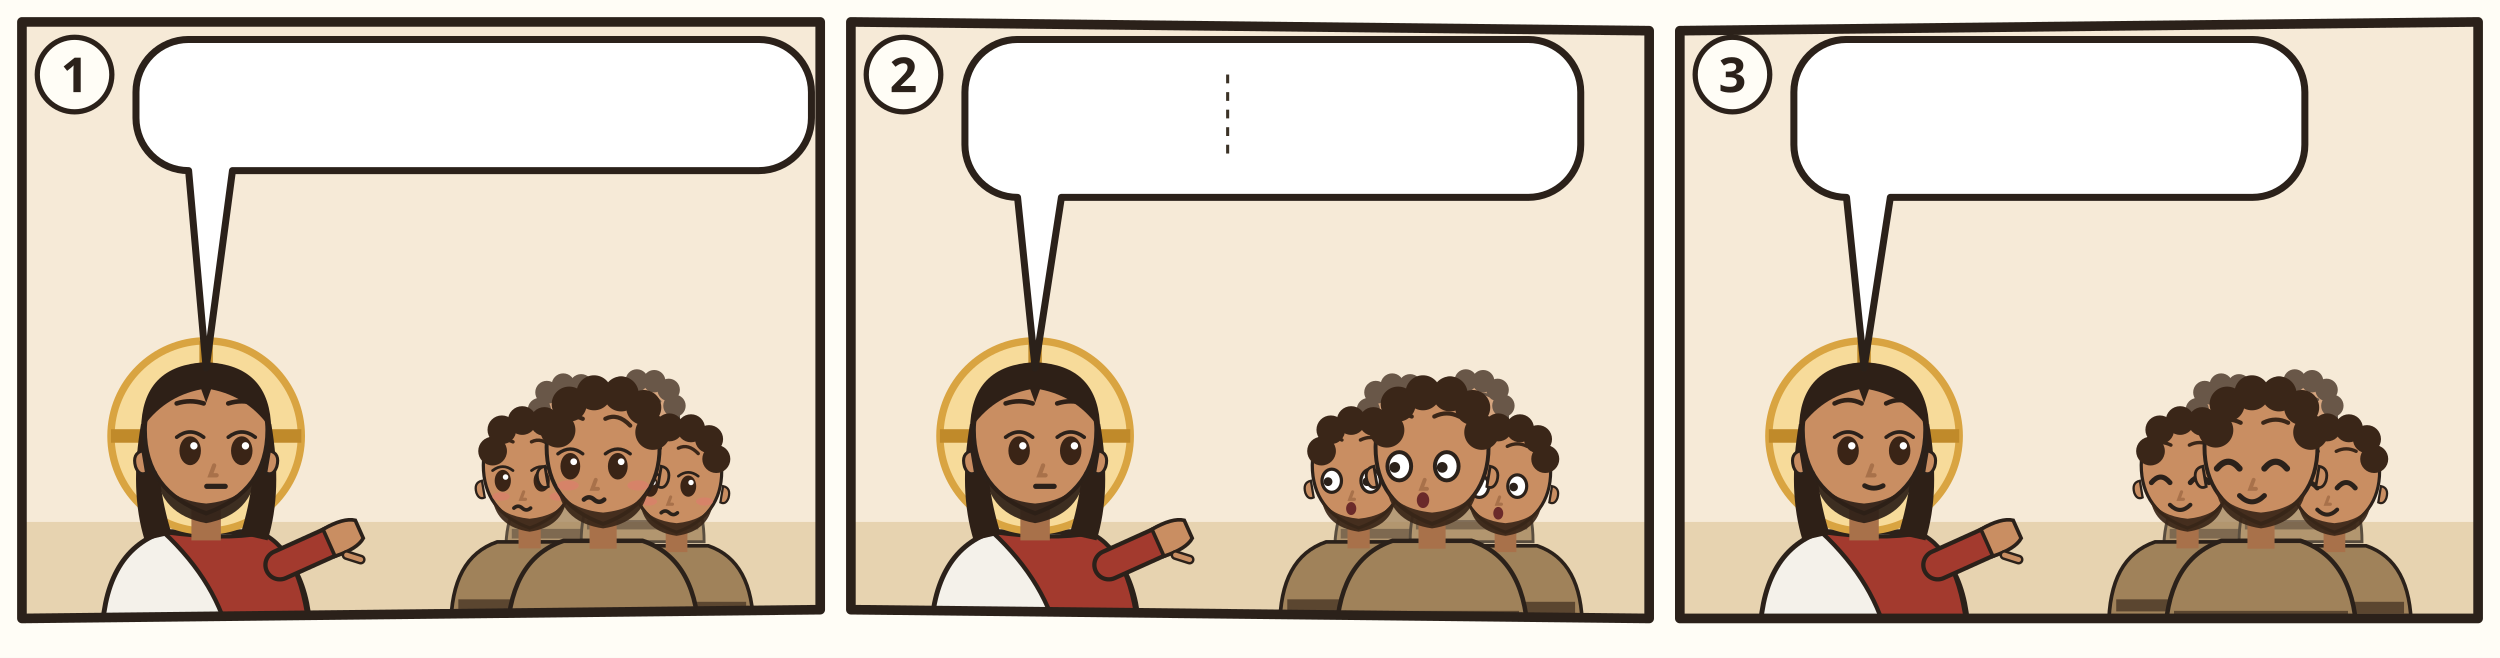
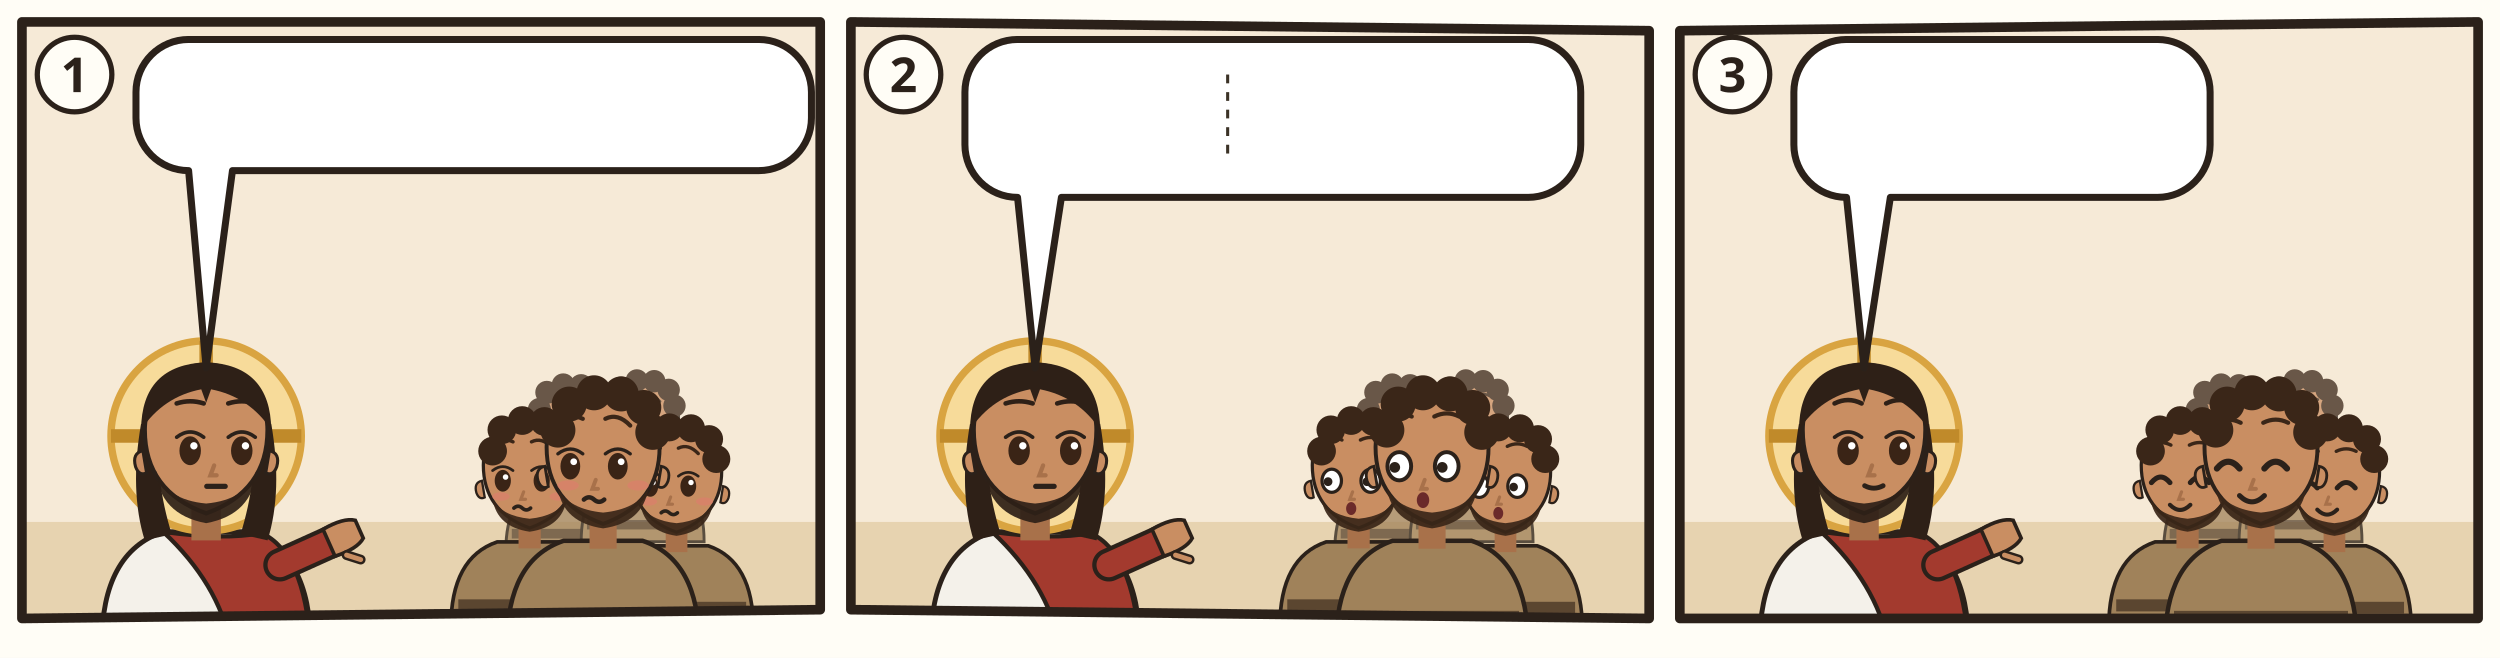
<svg xmlns="http://www.w3.org/2000/svg" viewBox="0 0 380 100">
  <rect width="380" height="100" fill="#FFFDF6" />
  <g transform="translate(2 2) scale(0.6667)">
    <clipPath id="an-cp-mat-024-029-031-1">
      <polygon points="2,2 184,2 184,136 2,138" />
    </clipPath>
    <g clip-path="url(#an-cp-mat-024-029-031-1)">
      <polygon points="2,2 184,2 184,136 2,138" fill="#F6EAD7" />
      <path d="M0 116h186v24H0z" fill="#E7D3B0" />
      <g transform="translate(44 96.4) scale(1.4)">
        <path d="M-17 34Q-17 19-7 15.6L7 15.6Q17 19 17 34z" fill="#F4F1EA" stroke="#2B211A" stroke-width=".8" />
        <path d="M-7 15.6Q3 17 9 15.8Q16 19 17 34L4 34Q2 24-7 15.6z" fill="#A33A2E" stroke="#2B211A" stroke-width=".7" />
        <path d="M12 21L21.1 16.9" stroke="#2B211A" stroke-width="5.4" stroke-linecap="round" />
        <path d="M12 21L21.1 16.9" stroke="#A33A2E" stroke-width="4" stroke-linecap="round" />
        <g transform="translate(21.1 16.9) rotate(66)">
          <path d="M-2.4 1.2Q-2.8-2.6-1.6-4.2h3.2Q2.8-2.6 2.4 1.2z" fill="#C98E62" stroke="#2B211A" stroke-width=".6" />
          <path d="M3 -.6l1.6-1.8" stroke="#2B211A" stroke-width="1.6" stroke-linecap="round" />
          <path d="M3 -.6l1.6-1.8" stroke="#C98E62" stroke-width=".8" stroke-linecap="round" />
        </g>
        <circle r="15.5" fill="#F7DB9A" stroke="#D9A441" stroke-width="1.2" />
        <path d="M0-15.5v5M-15.5 0h5M15.5 0h-5" stroke="#C08A2A" stroke-width="2.2" />
        <path d="M-10.6 -2Q-12.5 9-10 17L-5.6 16Q-8.4 7-7.6-1z M10.6 -2Q12.5 9 10 17L5.6 16Q8.4 7 7.6-1z" fill="#2E2017" />
        <path d="M-2.4 11h4.8v6h-4.8z" fill="#A8714A" />
        <path d="M-10 -1Q-10 9 0 12.6Q10 9 10 -1A10 10.6 0 0 0 -10 -1z" fill="#C98E62" stroke="#2B211A" stroke-width=".7" />
        <path d="M10.3 2.4q1.8.4 1.2 2.6-.6 1.6-1.8 1z M-10.3 2.4q-1.8.4-1.2 2.6.6 1.6 1.8 1z" fill="#C98E62" stroke="#2B211A" stroke-width=".5" />
        <path d="M-8.2 5.6Q-7.6 12.8 0 14.2Q7.6 12.8 8.2 5.6Q6.6 10.4 0 11Q-6.6 10.4-8.2 5.6z" fill="#2E2017" opacity=".92" />
        <ellipse cx="-2.6" cy="2.4" rx="1.75" ry="2.35" fill="#3A2416" />
        <path d="M-4.8 0.2Q-2.6 -1.5 -0.4 0.2" fill="none" stroke="#2B211A" stroke-width=".6" stroke-linecap="round" />
        <circle cx="-2.0" cy="1.6" r=".6" fill="#FFF" />
        <ellipse cx="5.8" cy="2.4" rx="1.75" ry="2.35" fill="#3A2416" />
        <path d="M3.6 0.2Q5.8 -1.5 8.0 0.2" fill="none" stroke="#2B211A" stroke-width=".6" stroke-linecap="round" />
        <circle cx="6.4" cy="1.6" r=".6" fill="#FFF" />
        <path d="M-4.8 -5.3Q-2.6 -6.0 -0.4 -5.3M3.6 -5.3Q5.8 -6.0 8.0 -5.3" fill="none" stroke="#2E2017" stroke-width=".75" stroke-linecap="round" />
        <path d="M1.3 4.8l-.6 1.6h1" fill="none" stroke="#A8714A" stroke-width=".7" stroke-linecap="round" />
        <path d="M0.1 8.2h3" stroke="#2B211A" stroke-width=".85" stroke-linecap="round" />
        <path d="M-10.6-1Q-10.5-11.6 0-12Q10.5-11.6 10.6-1Q7-6.4 .8-7.6L0-5.4-.8-7.6Q-7-6.4-10.6-1z" fill="#2E2017" />
      </g>
      <g opacity=".75">
        <g transform="translate(126.772 93.768) scale(0.85008)">
          <path d="M-17 34Q-17 19-7 15.6L7 15.6Q17 19 17 34z" fill="#A0825A" stroke="#2B211A" stroke-width=".8" />
          <path d="M-15.4 28h30.8v2.6h-30.8z" fill="#5B4630" />
          <path d="M-2.4 11h4.8v6h-4.8z" fill="#A8714A" />
          <path d="M-10 -1Q-10 9 0 12.6Q10 9 10 -1A10 10.6 0 0 0 -10 -1z" fill="#C98E62" stroke="#2B211A" stroke-width=".7" />
          <path d="M10.3 2.4q1.8.4 1.2 2.6-.6 1.6-1.8 1z M-10.3 2.4q-1.8.4-1.2 2.6.6 1.6 1.8 1z" fill="#C98E62" stroke="#2B211A" stroke-width=".5" />
          <path d="M-8 6.4Q-7 12.4 0 13.4Q7 12.4 8 6.4Q6 10 0 10.6Q-6 10-8 6.4z" fill="#3A2618" opacity=".92" />
          <ellipse cx="-5.8" cy="2.4" rx="1.75" ry="2.35" fill="#3A2416" />
          <path d="M-8.0 0.2Q-5.8 -1.5 -3.6 0.2" fill="none" stroke="#2B211A" stroke-width=".6" stroke-linecap="round" />
          <circle cx="-5.2" cy="1.6" r=".6" fill="#FFF" />
          <ellipse cx="2.6" cy="2.4" rx="1.75" ry="2.35" fill="#3A2416" />
          <path d="M0.4 0.2Q2.6 -1.5 4.8 0.2" fill="none" stroke="#2B211A" stroke-width=".6" stroke-linecap="round" />
          <circle cx="3.2" cy="1.6" r=".6" fill="#FFF" />
          <path d="M-8.0 -4.8Q-5.8 -7.1 -3.6 -6.0M0.4 -6.0Q2.6 -7.1 4.8 -4.8" fill="none" stroke="#3A2618" stroke-width=".75" stroke-linecap="round" />
          <path d="M-1.3 4.8l-.6 1.6h1" fill="none" stroke="#A8714A" stroke-width=".7" stroke-linecap="round" />
          <ellipse cx="-6.2" cy="5.8" rx="1.9" ry=".9" fill="#E07A6E" opacity=".55" />
          <ellipse cx="6.2" cy="5.8" rx="1.9" ry=".9" fill="#E07A6E" opacity=".55" />
          <path d="M-3.4 8.3q.9-.8 1.8 0t1.8 0" fill="none" stroke="#2B211A" stroke-width=".8" stroke-linecap="round" />
          <circle cx="-8" cy="-4" r="3.1" fill="#3A2618" />
          <circle cx="-6" cy="-8.6" r="3.1" fill="#3A2618" />
          <circle cx="-1.6" cy="-10.6" r="3.1" fill="#3A2618" />
          <circle cx="3.2" cy="-10.4" r="3.1" fill="#3A2618" />
          <circle cx="7.2" cy="-8" r="3.1" fill="#3A2618" />
          <circle cx="8.8" cy="-3.6" r="3.1" fill="#3A2618" />
        </g>
        <g transform="translate(143.516 92.48) scale(0.82432)">
          <path d="M-17 34Q-17 19-7 15.6L7 15.6Q17 19 17 34z" fill="#A0825A" stroke="#2B211A" stroke-width=".8" />
          <path d="M-15.4 28h30.8v2.6h-30.8z" fill="#5B4630" />
          <path d="M-2.4 11h4.8v6h-4.8z" fill="#A8714A" />
          <path d="M-10 -1Q-10 9 0 12.6Q10 9 10 -1A10 10.6 0 0 0 -10 -1z" fill="#C98E62" stroke="#2B211A" stroke-width=".7" />
          <path d="M10.3 2.4q1.8.4 1.2 2.6-.6 1.6-1.8 1z M-10.3 2.4q-1.8.4-1.2 2.6.6 1.6 1.8 1z" fill="#C98E62" stroke="#2B211A" stroke-width=".5" />
          <path d="M-8 6.4Q-7 12.4 0 13.4Q7 12.4 8 6.4Q6 10 0 10.6Q-6 10-8 6.4z" fill="#3A2618" opacity=".92" />
          <ellipse cx="-5.8" cy="2.4" rx="1.75" ry="2.35" fill="#3A2416" />
          <path d="M-8.0 0.2Q-5.8 -1.5 -3.6 0.2" fill="none" stroke="#2B211A" stroke-width=".6" stroke-linecap="round" />
          <circle cx="-5.2" cy="1.6" r=".6" fill="#FFF" />
          <ellipse cx="2.6" cy="2.4" rx="1.75" ry="2.35" fill="#3A2416" />
          <path d="M0.4 0.2Q2.6 -1.5 4.8 0.2" fill="none" stroke="#2B211A" stroke-width=".6" stroke-linecap="round" />
          <circle cx="3.2" cy="1.6" r=".6" fill="#FFF" />
          <path d="M-8.0 -4.8Q-5.8 -7.1 -3.6 -6.0M0.4 -6.0Q2.6 -7.1 4.8 -4.8" fill="none" stroke="#3A2618" stroke-width=".75" stroke-linecap="round" />
          <path d="M-1.3 4.8l-.6 1.6h1" fill="none" stroke="#A8714A" stroke-width=".7" stroke-linecap="round" />
          <ellipse cx="-6.2" cy="5.8" rx="1.9" ry=".9" fill="#E07A6E" opacity=".55" />
          <ellipse cx="6.2" cy="5.8" rx="1.9" ry=".9" fill="#E07A6E" opacity=".55" />
          <path d="M-3.4 8.3q.9-.8 1.8 0t1.8 0" fill="none" stroke="#2B211A" stroke-width=".8" stroke-linecap="round" />
          <circle cx="-8" cy="-4" r="3.1" fill="#3A2618" />
          <circle cx="-6" cy="-8.6" r="3.1" fill="#3A2618" />
          <circle cx="-1.6" cy="-10.6" r="3.1" fill="#3A2618" />
          <circle cx="3.2" cy="-10.4" r="3.1" fill="#3A2618" />
          <circle cx="7.2" cy="-8" r="3.1" fill="#3A2618" />
          <circle cx="8.8" cy="-3.6" r="3.1" fill="#3A2618" />
        </g>
      </g>
      <g transform="translate(117.756 104.072) scale(1.05616)">
        <path d="M-17 34Q-17 19-7 15.6L7 15.6Q17 19 17 34z" fill="#A0825A" stroke="#2B211A" stroke-width=".8" />
        <path d="M-15.4 28h30.8v2.6h-30.8z" fill="#5B4630" />
        <path d="M-2.4 11h4.8v6h-4.8z" fill="#A8714A" />
        <path d="M-10 -1Q-10 9 0 12.6Q10 9 10 -1A10 10.6 0 0 0 -10 -1z" fill="#C98E62" stroke="#2B211A" stroke-width=".7" />
        <path d="M10.3 2.4q1.8.4 1.2 2.6-.6 1.6-1.8 1z M-10.3 2.4q-1.8.4-1.2 2.6.6 1.6 1.8 1z" fill="#C98E62" stroke="#2B211A" stroke-width=".5" />
        <path d="M-8 6.4Q-7 12.4 0 13.4Q7 12.4 8 6.4Q6 10 0 10.6Q-6 10-8 6.4z" fill="#3A2618" opacity=".92" />
        <ellipse cx="-5.8" cy="2.4" rx="1.75" ry="2.35" fill="#3A2416" />
        <path d="M-8.0 0.2Q-5.8 -1.5 -3.6 0.2" fill="none" stroke="#2B211A" stroke-width=".6" stroke-linecap="round" />
        <circle cx="-5.2" cy="1.6" r=".6" fill="#FFF" />
        <ellipse cx="2.6" cy="2.4" rx="1.75" ry="2.35" fill="#3A2416" />
        <path d="M0.4 0.2Q2.6 -1.5 4.8 0.2" fill="none" stroke="#2B211A" stroke-width=".6" stroke-linecap="round" />
        <circle cx="3.2" cy="1.6" r=".6" fill="#FFF" />
        <path d="M-8.0 -4.8Q-5.8 -7.1 -3.6 -6.0M0.4 -6.0Q2.6 -7.1 4.8 -4.8" fill="none" stroke="#3A2618" stroke-width=".75" stroke-linecap="round" />
        <path d="M-1.3 4.8l-.6 1.6h1" fill="none" stroke="#A8714A" stroke-width=".7" stroke-linecap="round" />
        <ellipse cx="-6.2" cy="5.8" rx="1.9" ry=".9" fill="#E07A6E" opacity=".55" />
        <ellipse cx="6.2" cy="5.8" rx="1.9" ry=".9" fill="#E07A6E" opacity=".55" />
        <path d="M-3.4 8.3q.9-.8 1.8 0t1.8 0" fill="none" stroke="#2B211A" stroke-width=".8" stroke-linecap="round" />
        <circle cx="-8" cy="-4" r="3.1" fill="#3A2618" />
        <circle cx="-6" cy="-8.6" r="3.1" fill="#3A2618" />
        <circle cx="-1.6" cy="-10.6" r="3.1" fill="#3A2618" />
        <circle cx="3.2" cy="-10.4" r="3.1" fill="#3A2618" />
        <circle cx="7.2" cy="-8" r="3.1" fill="#3A2618" />
        <circle cx="8.8" cy="-3.6" r="3.1" fill="#3A2618" />
      </g>
      <g transform="translate(151.244 105.36) scale(1.0304)">
        <path d="M-17 34Q-17 19-7 15.6L7 15.6Q17 19 17 34z" fill="#A0825A" stroke="#2B211A" stroke-width=".8" />
        <path d="M-15.4 28h30.8v2.6h-30.8z" fill="#5B4630" />
        <path d="M-2.4 11h4.8v6h-4.8z" fill="#A8714A" />
        <path d="M-10 -1Q-10 9 0 12.6Q10 9 10 -1A10 10.6 0 0 0 -10 -1z" fill="#C98E62" stroke="#2B211A" stroke-width=".7" />
        <path d="M10.3 2.4q1.8.4 1.2 2.6-.6 1.6-1.8 1z M-10.3 2.4q-1.8.4-1.2 2.6.6 1.6 1.8 1z" fill="#C98E62" stroke="#2B211A" stroke-width=".5" />
        <path d="M-8 6.4Q-7 12.4 0 13.4Q7 12.4 8 6.4Q6 10 0 10.6Q-6 10-8 6.4z" fill="#3A2618" opacity=".92" />
        <ellipse cx="-5.8" cy="2.4" rx="1.75" ry="2.35" fill="#3A2416" />
        <path d="M-8.0 0.2Q-5.8 -1.5 -3.6 0.2" fill="none" stroke="#2B211A" stroke-width=".6" stroke-linecap="round" />
        <circle cx="-5.2" cy="1.6" r=".6" fill="#FFF" />
        <ellipse cx="2.6" cy="2.4" rx="1.75" ry="2.35" fill="#3A2416" />
        <path d="M0.4 0.2Q2.6 -1.5 4.8 0.2" fill="none" stroke="#2B211A" stroke-width=".6" stroke-linecap="round" />
        <circle cx="3.2" cy="1.6" r=".6" fill="#FFF" />
        <path d="M-8.0 -4.8Q-5.8 -7.1 -3.6 -6.0M0.4 -6.0Q2.6 -7.1 4.8 -4.8" fill="none" stroke="#3A2618" stroke-width=".75" stroke-linecap="round" />
        <path d="M-1.3 4.8l-.6 1.6h1" fill="none" stroke="#A8714A" stroke-width=".7" stroke-linecap="round" />
        <ellipse cx="-6.2" cy="5.8" rx="1.9" ry=".9" fill="#E07A6E" opacity=".55" />
        <ellipse cx="6.2" cy="5.8" rx="1.9" ry=".9" fill="#E07A6E" opacity=".55" />
        <path d="M-3.4 8.3q.9-.8 1.8 0t1.8 0" fill="none" stroke="#2B211A" stroke-width=".8" stroke-linecap="round" />
        <circle cx="-8" cy="-4" r="3.1" fill="#3A2618" />
        <circle cx="-6" cy="-8.6" r="3.1" fill="#3A2618" />
        <circle cx="-1.6" cy="-10.6" r="3.1" fill="#3A2618" />
        <circle cx="3.2" cy="-10.4" r="3.1" fill="#3A2618" />
        <circle cx="7.2" cy="-8" r="3.1" fill="#3A2618" />
        <circle cx="8.8" cy="-3.6" r="3.1" fill="#3A2618" />
      </g>
      <g transform="translate(134.5 100.208) scale(1.288)">
        <path d="M-17 34Q-17 19-7 15.6L7 15.6Q17 19 17 34z" fill="#A0825A" stroke="#2B211A" stroke-width=".8" />
        <path d="M-15.4 28h30.8v2.6h-30.8z" fill="#5B4630" />
        <path d="M-2.4 11h4.8v6h-4.8z" fill="#A8714A" />
        <path d="M-10 -1Q-10 9 0 12.6Q10 9 10 -1A10 10.6 0 0 0 -10 -1z" fill="#C98E62" stroke="#2B211A" stroke-width=".7" />
        <path d="M10.3 2.4q1.8.4 1.2 2.6-.6 1.6-1.8 1z M-10.3 2.4q-1.8.4-1.2 2.6.6 1.6 1.8 1z" fill="#C98E62" stroke="#2B211A" stroke-width=".5" />
        <path d="M-8 6.4Q-7 12.4 0 13.4Q7 12.4 8 6.4Q6 10 0 10.6Q-6 10-8 6.4z" fill="#3A2618" opacity=".92" />
        <ellipse cx="-5.8" cy="2.4" rx="1.75" ry="2.35" fill="#3A2416" />
        <path d="M-8.0 0.2Q-5.8 -1.5 -3.6 0.2" fill="none" stroke="#2B211A" stroke-width=".6" stroke-linecap="round" />
        <circle cx="-5.2" cy="1.6" r=".6" fill="#FFF" />
        <ellipse cx="2.6" cy="2.4" rx="1.75" ry="2.35" fill="#3A2416" />
        <path d="M0.4 0.2Q2.6 -1.5 4.8 0.2" fill="none" stroke="#2B211A" stroke-width=".6" stroke-linecap="round" />
        <circle cx="3.2" cy="1.6" r=".6" fill="#FFF" />
        <path d="M-8.0 -4.8Q-5.8 -7.1 -3.6 -6.0M0.4 -6.0Q2.6 -7.1 4.8 -4.8" fill="none" stroke="#3A2618" stroke-width=".75" stroke-linecap="round" />
        <path d="M-1.3 4.8l-.6 1.6h1" fill="none" stroke="#A8714A" stroke-width=".7" stroke-linecap="round" />
        <ellipse cx="-6.2" cy="5.8" rx="1.9" ry=".9" fill="#E07A6E" opacity=".55" />
        <ellipse cx="6.2" cy="5.8" rx="1.9" ry=".9" fill="#E07A6E" opacity=".55" />
        <path d="M-3.4 8.3q.9-.8 1.8 0t1.8 0" fill="none" stroke="#2B211A" stroke-width=".8" stroke-linecap="round" />
        <circle cx="-8" cy="-4" r="3.1" fill="#3A2618" />
        <circle cx="-6" cy="-8.6" r="3.1" fill="#3A2618" />
        <circle cx="-1.6" cy="-10.6" r="3.1" fill="#3A2618" />
        <circle cx="3.2" cy="-10.4" r="3.1" fill="#3A2618" />
        <circle cx="7.2" cy="-8" r="3.1" fill="#3A2618" />
        <circle cx="8.8" cy="-3.6" r="3.1" fill="#3A2618" />
      </g>
      <g>
        <path d="M40 6H170A12 12 0 0 1 182 18V23.9A12 12 0 0 1 170 35.9L50 35.9L44 80.9L40 35.9H40A12 12 0 0 1 28 23.9V18A12 12 0 0 1 40 6Z" fill="#FFFFFF" stroke="#2B211A" stroke-width="1.6" stroke-linejoin="round" />
        <use href="#an-z-hitze" x="34" y="12" width="17.9" height="17.9" />
        <use href="#an-z-daraus" x="56.9" y="12" width="26.9" height="17.9" />
        <use href="#an-z-finsternis" x="88.8" y="12" width="24.4" height="17.9" />
        <use href="#an-z-nacht" x="118.2" y="12" width="17.9" height="17.9" />
        <use href="#an-zeichen" x="141.1" y="12" width="17.9" height="17.9" />
        <use href="#an-z-hinab" x="164.1" y="12" width="11.9" height="17.9" />
      </g>
    </g>
    <polygon points="2,2 184,2 184,136 2,138" fill="none" stroke="#2B211A" stroke-width="2.2" stroke-linejoin="round" />
    <circle cx="14" cy="14" r="8.5" fill="#FFFDF6" stroke="#2B211A" stroke-width="1.2" />
    <text x="14" y="18" text-anchor="middle" font-family="sans-serif" font-size="11" font-weight="700" fill="#2B211A">1</text>
  </g>
  <g transform="translate(128 2) scale(0.6667)">
    <clipPath id="an-cp-mat-024-029-031-2">
      <polygon points="2,2 184,4 184,138 2,136" />
    </clipPath>
    <g clip-path="url(#an-cp-mat-024-029-031-2)">
      <polygon points="2,2 184,4 184,138 2,136" fill="#F6EAD7" />
      <path d="M0 116h186v24H0z" fill="#E7D3B0" />
      <g transform="translate(44 96.4) scale(1.4)">
        <path d="M-17 34Q-17 19-7 15.6L7 15.6Q17 19 17 34z" fill="#F4F1EA" stroke="#2B211A" stroke-width=".8" />
        <path d="M-7 15.6Q3 17 9 15.8Q16 19 17 34L4 34Q2 24-7 15.6z" fill="#A33A2E" stroke="#2B211A" stroke-width=".7" />
        <path d="M12 21L21.1 16.9" stroke="#2B211A" stroke-width="5.4" stroke-linecap="round" />
        <path d="M12 21L21.1 16.9" stroke="#A33A2E" stroke-width="4" stroke-linecap="round" />
        <g transform="translate(21.1 16.9) rotate(66)">
          <path d="M-2.4 1.2Q-2.8-2.6-1.6-4.2h3.2Q2.8-2.6 2.4 1.2z" fill="#C98E62" stroke="#2B211A" stroke-width=".6" />
          <path d="M3 -.6l1.6-1.8" stroke="#2B211A" stroke-width="1.6" stroke-linecap="round" />
          <path d="M3 -.6l1.6-1.8" stroke="#C98E62" stroke-width=".8" stroke-linecap="round" />
        </g>
        <circle r="15.5" fill="#F7DB9A" stroke="#D9A441" stroke-width="1.2" />
        <path d="M0-15.5v5M-15.5 0h5M15.5 0h-5" stroke="#C08A2A" stroke-width="2.2" />
        <path d="M-10.6 -2Q-12.5 9-10 17L-5.6 16Q-8.4 7-7.6-1z M10.6 -2Q12.5 9 10 17L5.6 16Q8.4 7 7.6-1z" fill="#2E2017" />
        <path d="M-2.4 11h4.8v6h-4.8z" fill="#A8714A" />
        <path d="M-10 -1Q-10 9 0 12.6Q10 9 10 -1A10 10.6 0 0 0 -10 -1z" fill="#C98E62" stroke="#2B211A" stroke-width=".7" />
        <path d="M10.3 2.4q1.8.4 1.2 2.6-.6 1.6-1.8 1z M-10.3 2.4q-1.8.4-1.2 2.6.6 1.6 1.8 1z" fill="#C98E62" stroke="#2B211A" stroke-width=".5" />
        <path d="M-8.2 5.6Q-7.6 12.8 0 14.2Q7.6 12.8 8.2 5.6Q6.6 10.4 0 11Q-6.6 10.4-8.2 5.6z" fill="#2E2017" opacity=".92" />
        <ellipse cx="-2.6" cy="2.4" rx="1.75" ry="2.35" fill="#3A2416" />
        <path d="M-4.8 0.2Q-2.6 -1.5 -0.4 0.2" fill="none" stroke="#2B211A" stroke-width=".6" stroke-linecap="round" />
        <circle cx="-2.0" cy="1.6" r=".6" fill="#FFF" />
        <ellipse cx="5.8" cy="2.4" rx="1.75" ry="2.35" fill="#3A2416" />
        <path d="M3.6 0.2Q5.8 -1.5 8.0 0.2" fill="none" stroke="#2B211A" stroke-width=".6" stroke-linecap="round" />
        <circle cx="6.4" cy="1.6" r=".6" fill="#FFF" />
        <path d="M-4.8 -5.3Q-2.6 -6.0 -0.4 -5.3M3.6 -5.3Q5.8 -6.0 8.0 -5.3" fill="none" stroke="#2E2017" stroke-width=".75" stroke-linecap="round" />
        <path d="M1.3 4.8l-.6 1.6h1" fill="none" stroke="#A8714A" stroke-width=".7" stroke-linecap="round" />
        <path d="M0.1 8.2h3" stroke="#2B211A" stroke-width=".85" stroke-linecap="round" />
        <path d="M-10.6-1Q-10.5-11.6 0-12Q10.5-11.6 10.6-1Q7-6.4 .8-7.6L0-5.4-.8-7.6Q-7-6.4-10.6-1z" fill="#2E2017" />
      </g>
      <g opacity=".75">
        <g transform="translate(126.772 93.768) scale(0.85008)">
          <path d="M-17 34Q-17 19-7 15.6L7 15.6Q17 19 17 34z" fill="#A0825A" stroke="#2B211A" stroke-width=".8" />
          <path d="M-15.4 28h30.8v2.6h-30.8z" fill="#5B4630" />
          <path d="M-2.4 11h4.8v6h-4.8z" fill="#A8714A" />
          <path d="M-10 -1Q-10 9 0 12.6Q10 9 10 -1A10 10.6 0 0 0 -10 -1z" fill="#C98E62" stroke="#2B211A" stroke-width=".7" />
          <path d="M10.3 2.4q1.8.4 1.2 2.6-.6 1.6-1.8 1z M-10.3 2.4q-1.8.4-1.2 2.6.6 1.6 1.8 1z" fill="#C98E62" stroke="#2B211A" stroke-width=".5" />
          <path d="M-8 6.4Q-7 12.4 0 13.4Q7 12.4 8 6.4Q6 10 0 10.6Q-6 10-8 6.4z" fill="#3A2618" opacity=".92" />
          <ellipse cx="-5.8" cy="2.4" rx="2.1" ry="2.5" fill="#FFF" stroke="#2B211A" stroke-width=".7" />
          <circle cx="-6.6" cy="2.6" r=".95" fill="#2B211A" />
          <ellipse cx="2.6" cy="2.4" rx="2.1" ry="2.5" fill="#FFF" stroke="#2B211A" stroke-width=".7" />
          <circle cx="1.8" cy="2.6" r=".95" fill="#2B211A" />
          <path d="M-8.0 -6.4Q-5.8 -7.5 -3.6 -6.4M0.4 -6.4Q2.6 -7.5 4.8 -6.4" fill="none" stroke="#3A2618" stroke-width=".75" stroke-linecap="round" />
          <path d="M-1.3 4.8l-.6 1.6h1" fill="none" stroke="#A8714A" stroke-width=".7" stroke-linecap="round" />
          <ellipse cx="-1.6" cy="8.4" rx="1.1" ry="1.4" fill="#6B2A2A" />
          <circle cx="-8" cy="-4" r="3.1" fill="#3A2618" />
          <circle cx="-6" cy="-8.6" r="3.1" fill="#3A2618" />
          <circle cx="-1.6" cy="-10.6" r="3.1" fill="#3A2618" />
          <circle cx="3.2" cy="-10.4" r="3.1" fill="#3A2618" />
          <circle cx="7.2" cy="-8" r="3.1" fill="#3A2618" />
          <circle cx="8.8" cy="-3.6" r="3.1" fill="#3A2618" />
        </g>
        <g transform="translate(143.516 92.48) scale(0.82432)">
          <path d="M-17 34Q-17 19-7 15.6L7 15.6Q17 19 17 34z" fill="#A0825A" stroke="#2B211A" stroke-width=".8" />
          <path d="M-15.4 28h30.8v2.6h-30.8z" fill="#5B4630" />
          <path d="M-2.4 11h4.8v6h-4.8z" fill="#A8714A" />
          <path d="M-10 -1Q-10 9 0 12.6Q10 9 10 -1A10 10.6 0 0 0 -10 -1z" fill="#C98E62" stroke="#2B211A" stroke-width=".7" />
          <path d="M10.3 2.4q1.8.4 1.2 2.6-.6 1.6-1.8 1z M-10.3 2.4q-1.8.4-1.2 2.6.6 1.6 1.8 1z" fill="#C98E62" stroke="#2B211A" stroke-width=".5" />
          <path d="M-8 6.4Q-7 12.4 0 13.4Q7 12.4 8 6.4Q6 10 0 10.6Q-6 10-8 6.4z" fill="#3A2618" opacity=".92" />
          <ellipse cx="-5.8" cy="2.4" rx="2.1" ry="2.5" fill="#FFF" stroke="#2B211A" stroke-width=".7" />
          <circle cx="-6.6" cy="2.6" r=".95" fill="#2B211A" />
          <ellipse cx="2.6" cy="2.4" rx="2.1" ry="2.5" fill="#FFF" stroke="#2B211A" stroke-width=".7" />
          <circle cx="1.8" cy="2.6" r=".95" fill="#2B211A" />
          <path d="M-8.0 -6.4Q-5.8 -7.5 -3.6 -6.4M0.4 -6.4Q2.6 -7.5 4.8 -6.4" fill="none" stroke="#3A2618" stroke-width=".75" stroke-linecap="round" />
          <path d="M-1.3 4.8l-.6 1.6h1" fill="none" stroke="#A8714A" stroke-width=".7" stroke-linecap="round" />
          <ellipse cx="-1.6" cy="8.4" rx="1.1" ry="1.4" fill="#6B2A2A" />
          <circle cx="-8" cy="-4" r="3.1" fill="#3A2618" />
          <circle cx="-6" cy="-8.6" r="3.1" fill="#3A2618" />
          <circle cx="-1.6" cy="-10.6" r="3.1" fill="#3A2618" />
          <circle cx="3.2" cy="-10.4" r="3.1" fill="#3A2618" />
          <circle cx="7.2" cy="-8" r="3.1" fill="#3A2618" />
          <circle cx="8.8" cy="-3.6" r="3.1" fill="#3A2618" />
        </g>
      </g>
      <g transform="translate(117.756 104.072) scale(1.05616)">
        <path d="M-17 34Q-17 19-7 15.6L7 15.6Q17 19 17 34z" fill="#A0825A" stroke="#2B211A" stroke-width=".8" />
        <path d="M-15.4 28h30.8v2.6h-30.8z" fill="#5B4630" />
        <path d="M-2.4 11h4.8v6h-4.8z" fill="#A8714A" />
        <path d="M-10 -1Q-10 9 0 12.6Q10 9 10 -1A10 10.6 0 0 0 -10 -1z" fill="#C98E62" stroke="#2B211A" stroke-width=".7" />
        <path d="M10.3 2.4q1.8.4 1.2 2.6-.6 1.6-1.8 1z M-10.3 2.4q-1.8.4-1.2 2.6.6 1.6 1.8 1z" fill="#C98E62" stroke="#2B211A" stroke-width=".5" />
        <path d="M-8 6.4Q-7 12.4 0 13.4Q7 12.4 8 6.4Q6 10 0 10.6Q-6 10-8 6.4z" fill="#3A2618" opacity=".92" />
        <ellipse cx="-5.8" cy="2.4" rx="2.1" ry="2.5" fill="#FFF" stroke="#2B211A" stroke-width=".7" />
        <circle cx="-6.6" cy="2.6" r=".95" fill="#2B211A" />
        <ellipse cx="2.6" cy="2.4" rx="2.1" ry="2.5" fill="#FFF" stroke="#2B211A" stroke-width=".7" />
        <circle cx="1.8" cy="2.6" r=".95" fill="#2B211A" />
        <path d="M-8.0 -6.4Q-5.8 -7.5 -3.6 -6.4M0.4 -6.4Q2.6 -7.5 4.8 -6.4" fill="none" stroke="#3A2618" stroke-width=".75" stroke-linecap="round" />
        <path d="M-1.3 4.8l-.6 1.6h1" fill="none" stroke="#A8714A" stroke-width=".7" stroke-linecap="round" />
        <ellipse cx="-1.6" cy="8.4" rx="1.1" ry="1.4" fill="#6B2A2A" />
        <circle cx="-8" cy="-4" r="3.1" fill="#3A2618" />
        <circle cx="-6" cy="-8.6" r="3.1" fill="#3A2618" />
        <circle cx="-1.6" cy="-10.6" r="3.1" fill="#3A2618" />
        <circle cx="3.2" cy="-10.4" r="3.1" fill="#3A2618" />
        <circle cx="7.2" cy="-8" r="3.1" fill="#3A2618" />
        <circle cx="8.8" cy="-3.6" r="3.1" fill="#3A2618" />
      </g>
      <g transform="translate(151.244 105.36) scale(1.0304)">
        <path d="M-17 34Q-17 19-7 15.6L7 15.6Q17 19 17 34z" fill="#A0825A" stroke="#2B211A" stroke-width=".8" />
        <path d="M-15.4 28h30.8v2.6h-30.8z" fill="#5B4630" />
        <path d="M-2.4 11h4.8v6h-4.8z" fill="#A8714A" />
        <path d="M-10 -1Q-10 9 0 12.6Q10 9 10 -1A10 10.6 0 0 0 -10 -1z" fill="#C98E62" stroke="#2B211A" stroke-width=".7" />
        <path d="M10.3 2.4q1.8.4 1.2 2.6-.6 1.6-1.8 1z M-10.3 2.4q-1.8.4-1.2 2.6.6 1.6 1.8 1z" fill="#C98E62" stroke="#2B211A" stroke-width=".5" />
        <path d="M-8 6.4Q-7 12.4 0 13.4Q7 12.4 8 6.4Q6 10 0 10.6Q-6 10-8 6.4z" fill="#3A2618" opacity=".92" />
        <ellipse cx="-5.8" cy="2.4" rx="2.1" ry="2.5" fill="#FFF" stroke="#2B211A" stroke-width=".7" />
        <circle cx="-6.6" cy="2.6" r=".95" fill="#2B211A" />
        <ellipse cx="2.6" cy="2.4" rx="2.1" ry="2.5" fill="#FFF" stroke="#2B211A" stroke-width=".7" />
        <circle cx="1.8" cy="2.6" r=".95" fill="#2B211A" />
        <path d="M-8.0 -6.4Q-5.8 -7.5 -3.6 -6.4M0.4 -6.4Q2.6 -7.5 4.8 -6.4" fill="none" stroke="#3A2618" stroke-width=".75" stroke-linecap="round" />
        <path d="M-1.3 4.8l-.6 1.6h1" fill="none" stroke="#A8714A" stroke-width=".7" stroke-linecap="round" />
        <ellipse cx="-1.6" cy="8.4" rx="1.1" ry="1.4" fill="#6B2A2A" />
        <circle cx="-8" cy="-4" r="3.1" fill="#3A2618" />
        <circle cx="-6" cy="-8.6" r="3.1" fill="#3A2618" />
        <circle cx="-1.6" cy="-10.6" r="3.1" fill="#3A2618" />
        <circle cx="3.2" cy="-10.4" r="3.1" fill="#3A2618" />
        <circle cx="7.2" cy="-8" r="3.1" fill="#3A2618" />
        <circle cx="8.8" cy="-3.6" r="3.1" fill="#3A2618" />
      </g>
      <g transform="translate(134.5 100.208) scale(1.288)">
        <path d="M-17 34Q-17 19-7 15.6L7 15.6Q17 19 17 34z" fill="#A0825A" stroke="#2B211A" stroke-width=".8" />
        <path d="M-15.4 28h30.8v2.6h-30.8z" fill="#5B4630" />
        <path d="M-2.4 11h4.8v6h-4.8z" fill="#A8714A" />
        <path d="M-10 -1Q-10 9 0 12.6Q10 9 10 -1A10 10.6 0 0 0 -10 -1z" fill="#C98E62" stroke="#2B211A" stroke-width=".7" />
        <path d="M10.3 2.4q1.8.4 1.2 2.6-.6 1.6-1.8 1z M-10.3 2.4q-1.8.4-1.2 2.6.6 1.6 1.8 1z" fill="#C98E62" stroke="#2B211A" stroke-width=".5" />
        <path d="M-8 6.4Q-7 12.4 0 13.4Q7 12.4 8 6.4Q6 10 0 10.6Q-6 10-8 6.4z" fill="#3A2618" opacity=".92" />
        <ellipse cx="-5.8" cy="2.4" rx="2.1" ry="2.5" fill="#FFF" stroke="#2B211A" stroke-width=".7" />
        <circle cx="-6.6" cy="2.6" r=".95" fill="#2B211A" />
        <ellipse cx="2.6" cy="2.4" rx="2.1" ry="2.5" fill="#FFF" stroke="#2B211A" stroke-width=".7" />
        <circle cx="1.8" cy="2.6" r=".95" fill="#2B211A" />
        <path d="M-8.0 -6.4Q-5.8 -7.5 -3.6 -6.4M0.4 -6.4Q2.6 -7.5 4.8 -6.4" fill="none" stroke="#3A2618" stroke-width=".75" stroke-linecap="round" />
        <path d="M-1.3 4.8l-.6 1.6h1" fill="none" stroke="#A8714A" stroke-width=".7" stroke-linecap="round" />
        <ellipse cx="-1.6" cy="8.4" rx="1.1" ry="1.4" fill="#6B2A2A" />
        <circle cx="-8" cy="-4" r="3.1" fill="#3A2618" />
        <circle cx="-6" cy="-8.6" r="3.1" fill="#3A2618" />
        <circle cx="-1.6" cy="-10.6" r="3.1" fill="#3A2618" />
        <circle cx="3.2" cy="-10.4" r="3.1" fill="#3A2618" />
        <circle cx="7.2" cy="-8" r="3.1" fill="#3A2618" />
        <circle cx="8.8" cy="-3.6" r="3.1" fill="#3A2618" />
      </g>
      <g>
        <path d="M40 6H156.4A12 12 0 0 1 168.4 18V30A12 12 0 0 1 156.4 42L50 42L44 80.9L40 42H40A12 12 0 0 1 28 30V18A12 12 0 0 1 40 6Z" fill="#FFFFFF" stroke="#2B211A" stroke-width="1.6" stroke-linejoin="round" />
        <use href="#an-p-g-voelker-gruppe" x="34" y="12" width="25.9" height="24" />
        <use href="#an-z-trauer" x="64.9" y="12" width="16.0" height="24" />
        <line x1="87.9" y1="14.0" x2="87.9" y2="34.0" stroke="#3B3226" stroke-width=".7" stroke-dasharray="2 2" />
        <use href="#an-z-wolke" x="94.9" y="12" width="45.6" height="24" />
        <use href="#an-p-jesus" x="145.5" y="12" width="16.9" height="24" />
      </g>
    </g>
    <polygon points="2,2 184,4 184,138 2,136" fill="none" stroke="#2B211A" stroke-width="2.2" stroke-linejoin="round" />
    <circle cx="14" cy="14" r="8.5" fill="#FFFDF6" stroke="#2B211A" stroke-width="1.2" />
    <text x="14" y="18" text-anchor="middle" font-family="sans-serif" font-size="11" font-weight="700" fill="#2B211A">2</text>
  </g>
  <g transform="translate(254 2) scale(0.6667)">
    <clipPath id="an-cp-mat-024-029-031-3">
      <polygon points="2,4 184,2 184,138 2,138" />
    </clipPath>
    <g clip-path="url(#an-cp-mat-024-029-031-3)">
      <polygon points="2,4 184,2 184,138 2,138" fill="#F6EAD7" />
      <path d="M0 116h186v24H0z" fill="#E7D3B0" />
      <g transform="translate(44 96.4) scale(1.4)">
        <path d="M-17 34Q-17 19-7 15.6L7 15.6Q17 19 17 34z" fill="#F4F1EA" stroke="#2B211A" stroke-width=".8" />
        <path d="M-7 15.6Q3 17 9 15.8Q16 19 17 34L4 34Q2 24-7 15.6z" fill="#A33A2E" stroke="#2B211A" stroke-width=".7" />
        <path d="M12 21L21.1 16.9" stroke="#2B211A" stroke-width="5.4" stroke-linecap="round" />
        <path d="M12 21L21.1 16.9" stroke="#A33A2E" stroke-width="4" stroke-linecap="round" />
        <g transform="translate(21.1 16.9) rotate(66)">
          <path d="M-2.4 1.2Q-2.8-2.6-1.6-4.2h3.2Q2.8-2.6 2.4 1.2z" fill="#C98E62" stroke="#2B211A" stroke-width=".6" />
          <path d="M3 -.6l1.6-1.8" stroke="#2B211A" stroke-width="1.6" stroke-linecap="round" />
          <path d="M3 -.6l1.6-1.8" stroke="#C98E62" stroke-width=".8" stroke-linecap="round" />
        </g>
        <circle r="15.5" fill="#F7DB9A" stroke="#D9A441" stroke-width="1.2" />
        <path d="M0-15.5v5M-15.5 0h5M15.5 0h-5" stroke="#C08A2A" stroke-width="2.2" />
        <path d="M-10.6 -2Q-12.5 9-10 17L-5.6 16Q-8.4 7-7.6-1z M10.6 -2Q12.5 9 10 17L5.6 16Q8.4 7 7.6-1z" fill="#2E2017" />
        <path d="M-2.4 11h4.8v6h-4.8z" fill="#A8714A" />
        <path d="M-10 -1Q-10 9 0 12.6Q10 9 10 -1A10 10.6 0 0 0 -10 -1z" fill="#C98E62" stroke="#2B211A" stroke-width=".7" />
        <path d="M10.3 2.4q1.8.4 1.2 2.6-.6 1.6-1.8 1z M-10.3 2.4q-1.8.4-1.2 2.6.6 1.6 1.8 1z" fill="#C98E62" stroke="#2B211A" stroke-width=".5" />
        <path d="M-8.2 5.6Q-7.6 12.8 0 14.2Q7.6 12.8 8.2 5.6Q6.6 10.4 0 11Q-6.6 10.4-8.2 5.6z" fill="#2E2017" opacity=".92" />
        <ellipse cx="-2.6" cy="2.4" rx="1.75" ry="2.35" fill="#3A2416" />
        <path d="M-4.8 0.2Q-2.6 -1.5 -0.4 0.2" fill="none" stroke="#2B211A" stroke-width=".6" stroke-linecap="round" />
        <circle cx="-2.0" cy="1.6" r=".6" fill="#FFF" />
        <ellipse cx="5.8" cy="2.4" rx="1.75" ry="2.35" fill="#3A2416" />
        <path d="M3.6 0.2Q5.8 -1.5 8.0 0.2" fill="none" stroke="#2B211A" stroke-width=".6" stroke-linecap="round" />
        <circle cx="6.4" cy="1.6" r=".6" fill="#FFF" />
        <path d="M-4.8 -5.3Q-2.6 -6.4 -0.4 -5.3M3.6 -5.3Q5.8 -6.4 8.0 -5.3" fill="none" stroke="#2E2017" stroke-width=".75" stroke-linecap="round" />
        <path d="M1.3 4.8l-.6 1.6h1" fill="none" stroke="#A8714A" stroke-width=".7" stroke-linecap="round" />
        <path d="M0.1 8.1Q1.6 8.9 3.1 8.1" fill="none" stroke="#2B211A" stroke-width=".8" stroke-linecap="round" />
        <path d="M-10.6-1Q-10.5-11.6 0-12Q10.5-11.6 10.6-1Q7-6.4 .8-7.6L0-5.4-.8-7.6Q-7-6.4-10.6-1z" fill="#2E2017" />
      </g>
      <g opacity=".75">
        <g transform="translate(126.772 93.768) scale(0.85008)">
          <path d="M-17 34Q-17 19-7 15.6L7 15.6Q17 19 17 34z" fill="#A0825A" stroke="#2B211A" stroke-width=".8" />
          <path d="M-15.4 28h30.8v2.6h-30.8z" fill="#5B4630" />
          <path d="M-2.4 11h4.8v6h-4.8z" fill="#A8714A" />
          <path d="M-10 -1Q-10 9 0 12.6Q10 9 10 -1A10 10.6 0 0 0 -10 -1z" fill="#C98E62" stroke="#2B211A" stroke-width=".7" />
          <path d="M10.3 2.4q1.8.4 1.2 2.6-.6 1.6-1.8 1z M-10.3 2.4q-1.8.4-1.2 2.6.6 1.6 1.8 1z" fill="#C98E62" stroke="#2B211A" stroke-width=".5" />
          <path d="M-8 6.4Q-7 12.4 0 13.4Q7 12.4 8 6.4Q6 10 0 10.6Q-6 10-8 6.4z" fill="#3A2618" opacity=".92" />
          <path d="M-7.8 2.8Q-5.8 0.4 -3.8 2.8" fill="none" stroke="#2B211A" stroke-width="1.1" stroke-linecap="round" />
          <path d="M0.6 2.8Q2.6 0.4 4.6 2.8" fill="none" stroke="#2B211A" stroke-width="1.1" stroke-linecap="round" />
          <path d="M-8.0 -5.3Q-5.8 -6.4 -3.6 -5.3M0.4 -5.3Q2.6 -6.4 4.8 -5.3" fill="none" stroke="#3A2618" stroke-width=".75" stroke-linecap="round" />
          <path d="M-1.3 4.8l-.6 1.6h1" fill="none" stroke="#A8714A" stroke-width=".7" stroke-linecap="round" />
          <path d="M-3.8 7.6Q-1.6 9.8 0.6 7.6" fill="none" stroke="#2B211A" stroke-width=".9" stroke-linecap="round" />
          <circle cx="-8" cy="-4" r="3.1" fill="#3A2618" />
          <circle cx="-6" cy="-8.6" r="3.1" fill="#3A2618" />
          <circle cx="-1.6" cy="-10.6" r="3.1" fill="#3A2618" />
          <circle cx="3.2" cy="-10.4" r="3.1" fill="#3A2618" />
          <circle cx="7.2" cy="-8" r="3.1" fill="#3A2618" />
          <circle cx="8.8" cy="-3.6" r="3.1" fill="#3A2618" />
        </g>
        <g transform="translate(143.516 92.48) scale(0.82432)">
          <path d="M-17 34Q-17 19-7 15.6L7 15.6Q17 19 17 34z" fill="#A0825A" stroke="#2B211A" stroke-width=".8" />
          <path d="M-15.4 28h30.8v2.6h-30.8z" fill="#5B4630" />
          <path d="M-2.4 11h4.8v6h-4.8z" fill="#A8714A" />
          <path d="M-10 -1Q-10 9 0 12.6Q10 9 10 -1A10 10.6 0 0 0 -10 -1z" fill="#C98E62" stroke="#2B211A" stroke-width=".7" />
          <path d="M10.3 2.4q1.8.4 1.2 2.6-.6 1.6-1.8 1z M-10.3 2.4q-1.8.4-1.2 2.6.6 1.6 1.8 1z" fill="#C98E62" stroke="#2B211A" stroke-width=".5" />
          <path d="M-8 6.4Q-7 12.4 0 13.4Q7 12.4 8 6.4Q6 10 0 10.6Q-6 10-8 6.4z" fill="#3A2618" opacity=".92" />
          <path d="M-7.8 2.8Q-5.8 0.4 -3.8 2.8" fill="none" stroke="#2B211A" stroke-width="1.1" stroke-linecap="round" />
          <path d="M0.6 2.8Q2.6 0.4 4.6 2.8" fill="none" stroke="#2B211A" stroke-width="1.1" stroke-linecap="round" />
          <path d="M-8.0 -5.3Q-5.8 -6.4 -3.6 -5.3M0.4 -5.3Q2.6 -6.4 4.8 -5.3" fill="none" stroke="#3A2618" stroke-width=".75" stroke-linecap="round" />
          <path d="M-1.3 4.8l-.6 1.6h1" fill="none" stroke="#A8714A" stroke-width=".7" stroke-linecap="round" />
          <path d="M-3.8 7.6Q-1.6 9.8 0.6 7.6" fill="none" stroke="#2B211A" stroke-width=".9" stroke-linecap="round" />
          <circle cx="-8" cy="-4" r="3.1" fill="#3A2618" />
          <circle cx="-6" cy="-8.6" r="3.1" fill="#3A2618" />
          <circle cx="-1.6" cy="-10.6" r="3.1" fill="#3A2618" />
          <circle cx="3.2" cy="-10.4" r="3.1" fill="#3A2618" />
          <circle cx="7.2" cy="-8" r="3.1" fill="#3A2618" />
          <circle cx="8.8" cy="-3.6" r="3.1" fill="#3A2618" />
        </g>
      </g>
      <g transform="translate(117.756 104.072) scale(1.05616)">
        <path d="M-17 34Q-17 19-7 15.6L7 15.6Q17 19 17 34z" fill="#A0825A" stroke="#2B211A" stroke-width=".8" />
        <path d="M-15.4 28h30.8v2.6h-30.8z" fill="#5B4630" />
        <path d="M-2.4 11h4.8v6h-4.8z" fill="#A8714A" />
        <path d="M-10 -1Q-10 9 0 12.6Q10 9 10 -1A10 10.6 0 0 0 -10 -1z" fill="#C98E62" stroke="#2B211A" stroke-width=".7" />
        <path d="M10.3 2.4q1.8.4 1.2 2.6-.6 1.6-1.8 1z M-10.3 2.4q-1.8.4-1.2 2.6.6 1.6 1.8 1z" fill="#C98E62" stroke="#2B211A" stroke-width=".5" />
        <path d="M-8 6.4Q-7 12.4 0 13.4Q7 12.4 8 6.4Q6 10 0 10.6Q-6 10-8 6.4z" fill="#3A2618" opacity=".92" />
        <path d="M-7.8 2.8Q-5.8 0.4 -3.8 2.8" fill="none" stroke="#2B211A" stroke-width="1.1" stroke-linecap="round" />
        <path d="M0.6 2.8Q2.6 0.4 4.6 2.8" fill="none" stroke="#2B211A" stroke-width="1.1" stroke-linecap="round" />
        <path d="M-8.0 -5.3Q-5.8 -6.4 -3.6 -5.3M0.4 -5.3Q2.6 -6.4 4.8 -5.3" fill="none" stroke="#3A2618" stroke-width=".75" stroke-linecap="round" />
        <path d="M-1.3 4.8l-.6 1.6h1" fill="none" stroke="#A8714A" stroke-width=".7" stroke-linecap="round" />
        <path d="M-3.8 7.6Q-1.6 9.8 0.6 7.6" fill="none" stroke="#2B211A" stroke-width=".9" stroke-linecap="round" />
        <circle cx="-8" cy="-4" r="3.1" fill="#3A2618" />
        <circle cx="-6" cy="-8.6" r="3.1" fill="#3A2618" />
        <circle cx="-1.6" cy="-10.6" r="3.1" fill="#3A2618" />
        <circle cx="3.2" cy="-10.4" r="3.1" fill="#3A2618" />
        <circle cx="7.2" cy="-8" r="3.1" fill="#3A2618" />
        <circle cx="8.8" cy="-3.6" r="3.1" fill="#3A2618" />
      </g>
      <g transform="translate(151.244 105.36) scale(1.0304)">
        <path d="M-17 34Q-17 19-7 15.6L7 15.6Q17 19 17 34z" fill="#A0825A" stroke="#2B211A" stroke-width=".8" />
        <path d="M-15.4 28h30.8v2.6h-30.8z" fill="#5B4630" />
        <path d="M-2.4 11h4.8v6h-4.8z" fill="#A8714A" />
        <path d="M-10 -1Q-10 9 0 12.6Q10 9 10 -1A10 10.6 0 0 0 -10 -1z" fill="#C98E62" stroke="#2B211A" stroke-width=".7" />
        <path d="M10.3 2.4q1.8.4 1.2 2.6-.6 1.6-1.8 1z M-10.3 2.4q-1.8.4-1.2 2.6.6 1.6 1.8 1z" fill="#C98E62" stroke="#2B211A" stroke-width=".5" />
        <path d="M-8 6.4Q-7 12.4 0 13.4Q7 12.4 8 6.4Q6 10 0 10.6Q-6 10-8 6.4z" fill="#3A2618" opacity=".92" />
        <path d="M-7.8 2.8Q-5.8 0.4 -3.8 2.8" fill="none" stroke="#2B211A" stroke-width="1.1" stroke-linecap="round" />
        <path d="M0.6 2.8Q2.6 0.4 4.6 2.8" fill="none" stroke="#2B211A" stroke-width="1.1" stroke-linecap="round" />
        <path d="M-8.0 -5.3Q-5.8 -6.4 -3.6 -5.3M0.4 -5.3Q2.6 -6.4 4.8 -5.3" fill="none" stroke="#3A2618" stroke-width=".75" stroke-linecap="round" />
        <path d="M-1.3 4.8l-.6 1.6h1" fill="none" stroke="#A8714A" stroke-width=".7" stroke-linecap="round" />
        <path d="M-3.8 7.6Q-1.6 9.8 0.6 7.6" fill="none" stroke="#2B211A" stroke-width=".9" stroke-linecap="round" />
        <circle cx="-8" cy="-4" r="3.1" fill="#3A2618" />
        <circle cx="-6" cy="-8.6" r="3.1" fill="#3A2618" />
        <circle cx="-1.6" cy="-10.6" r="3.1" fill="#3A2618" />
        <circle cx="3.2" cy="-10.4" r="3.1" fill="#3A2618" />
        <circle cx="7.2" cy="-8" r="3.1" fill="#3A2618" />
        <circle cx="8.8" cy="-3.6" r="3.1" fill="#3A2618" />
      </g>
      <g transform="translate(134.5 100.208) scale(1.288)">
        <path d="M-17 34Q-17 19-7 15.6L7 15.6Q17 19 17 34z" fill="#A0825A" stroke="#2B211A" stroke-width=".8" />
        <path d="M-15.4 28h30.8v2.6h-30.8z" fill="#5B4630" />
        <path d="M-2.4 11h4.8v6h-4.8z" fill="#A8714A" />
        <path d="M-10 -1Q-10 9 0 12.6Q10 9 10 -1A10 10.6 0 0 0 -10 -1z" fill="#C98E62" stroke="#2B211A" stroke-width=".7" />
        <path d="M10.3 2.4q1.8.4 1.2 2.6-.6 1.6-1.8 1z M-10.3 2.4q-1.8.4-1.2 2.6.6 1.6 1.8 1z" fill="#C98E62" stroke="#2B211A" stroke-width=".5" />
        <path d="M-8 6.4Q-7 12.4 0 13.4Q7 12.4 8 6.4Q6 10 0 10.6Q-6 10-8 6.4z" fill="#3A2618" opacity=".92" />
        <path d="M-7.8 2.8Q-5.8 0.4 -3.8 2.8" fill="none" stroke="#2B211A" stroke-width="1.1" stroke-linecap="round" />
        <path d="M0.6 2.8Q2.6 0.4 4.6 2.8" fill="none" stroke="#2B211A" stroke-width="1.1" stroke-linecap="round" />
        <path d="M-8.0 -5.3Q-5.8 -6.4 -3.6 -5.3M0.4 -5.3Q2.6 -6.4 4.8 -5.3" fill="none" stroke="#3A2618" stroke-width=".75" stroke-linecap="round" />
        <path d="M-1.3 4.8l-.6 1.6h1" fill="none" stroke="#A8714A" stroke-width=".7" stroke-linecap="round" />
        <path d="M-3.8 7.6Q-1.6 9.8 0.6 7.6" fill="none" stroke="#2B211A" stroke-width=".9" stroke-linecap="round" />
        <circle cx="-8" cy="-4" r="3.1" fill="#3A2618" />
        <circle cx="-6" cy="-8.6" r="3.1" fill="#3A2618" />
        <circle cx="-1.6" cy="-10.6" r="3.1" fill="#3A2618" />
        <circle cx="3.2" cy="-10.4" r="3.1" fill="#3A2618" />
        <circle cx="7.2" cy="-8" r="3.1" fill="#3A2618" />
        <circle cx="8.8" cy="-3.6" r="3.1" fill="#3A2618" />
      </g>
      <g>
-         <path d="M40 6H132.5A12 12 0 0 1 144.5 18V30A12 12 0 0 1 132.5 42L50 42L44 80.9L40 42H40A12 12 0 0 1 28 30V18A12 12 0 0 1 40 6Z" fill="#FFFFFF" stroke="#2B211A" stroke-width="1.6" stroke-linejoin="round" />
+         <path d="M40 6H110.9A12 12 0 0 1 122.9 18V30A12 12 0 0 1 110.9 42L50 42L44 80.9L40 42H40A12 12 0 0 1 28 30V18A12 12 0 0 1 40 6Z" fill="#FFFFFF" stroke="#2B211A" stroke-width="1.6" stroke-linejoin="round" />
        <use href="#an-p-engel" x="34" y="12" width="16.9" height="24" />
-         <use href="#an-posaune" x="55.9" y="12" width="45.6" height="24" />
-         <use href="#an-z-sammeln" x="106.5" y="12" width="32.0" height="24" />
+         <use href="#an-posaune" x="55.9" y="12" width="24.0" height="24" />
+         <use href="#an-z-sammeln" x="84.9" y="12" width="32.0" height="24" />
      </g>
    </g>
    <polygon points="2,4 184,2 184,138 2,138" fill="none" stroke="#2B211A" stroke-width="2.2" stroke-linejoin="round" />
    <circle cx="14" cy="14" r="8.5" fill="#FFFDF6" stroke="#2B211A" stroke-width="1.2" />
    <text x="14" y="18" text-anchor="middle" font-family="sans-serif" font-size="11" font-weight="700" fill="#2B211A">3</text>
  </g>
</svg>
